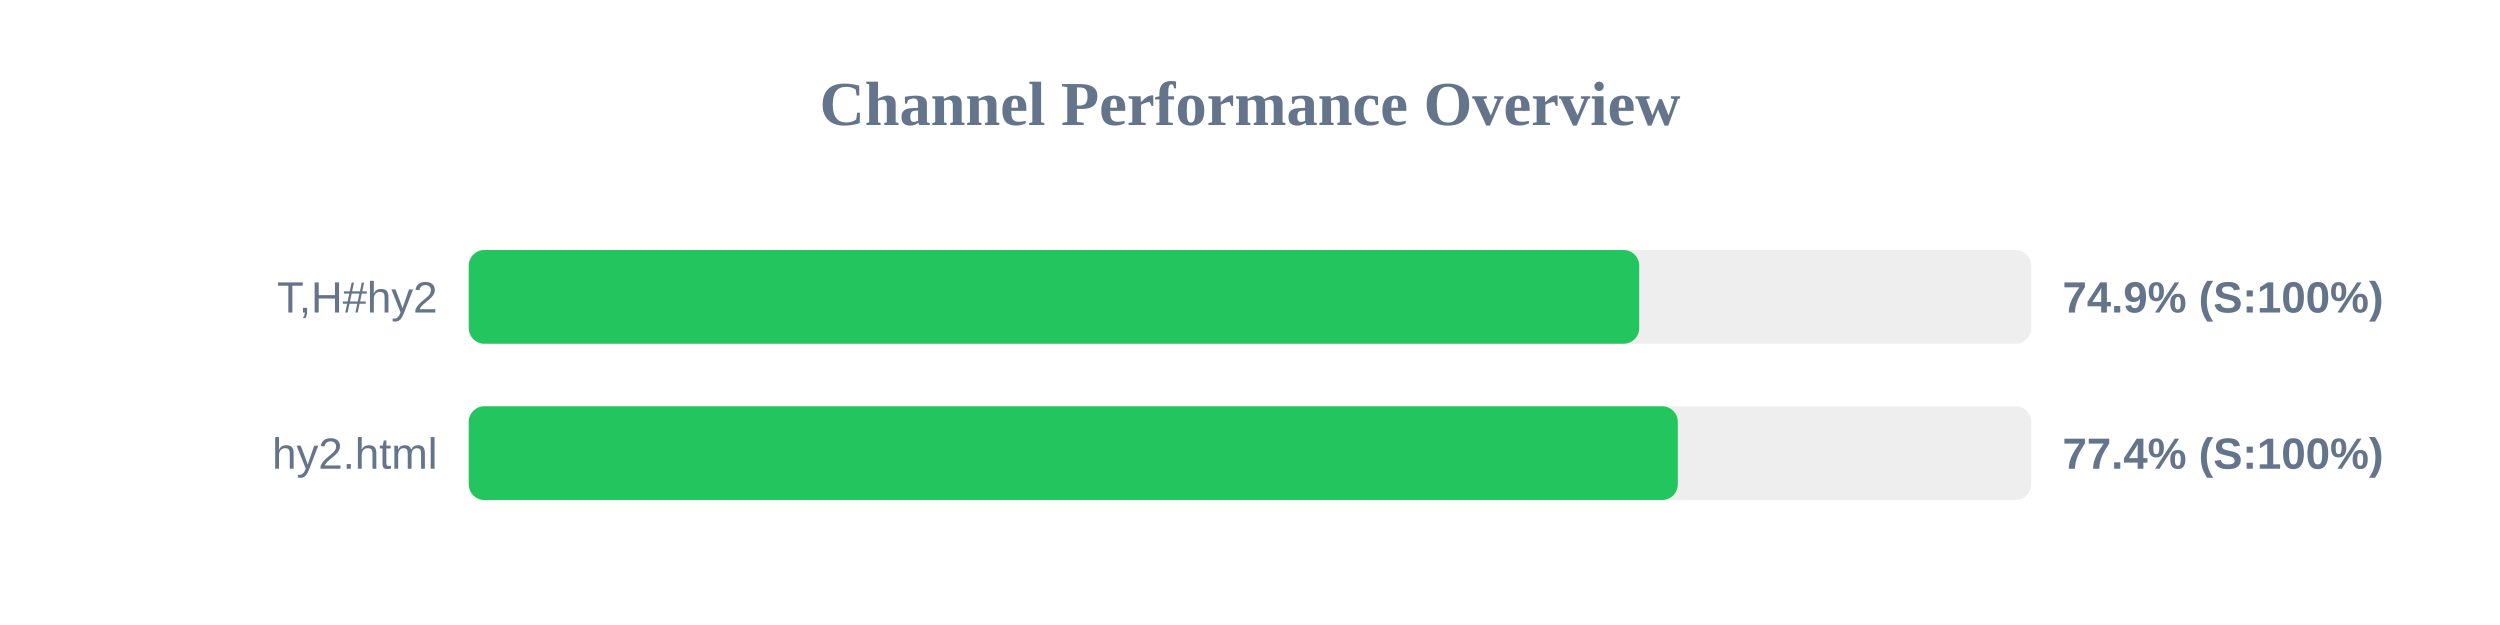
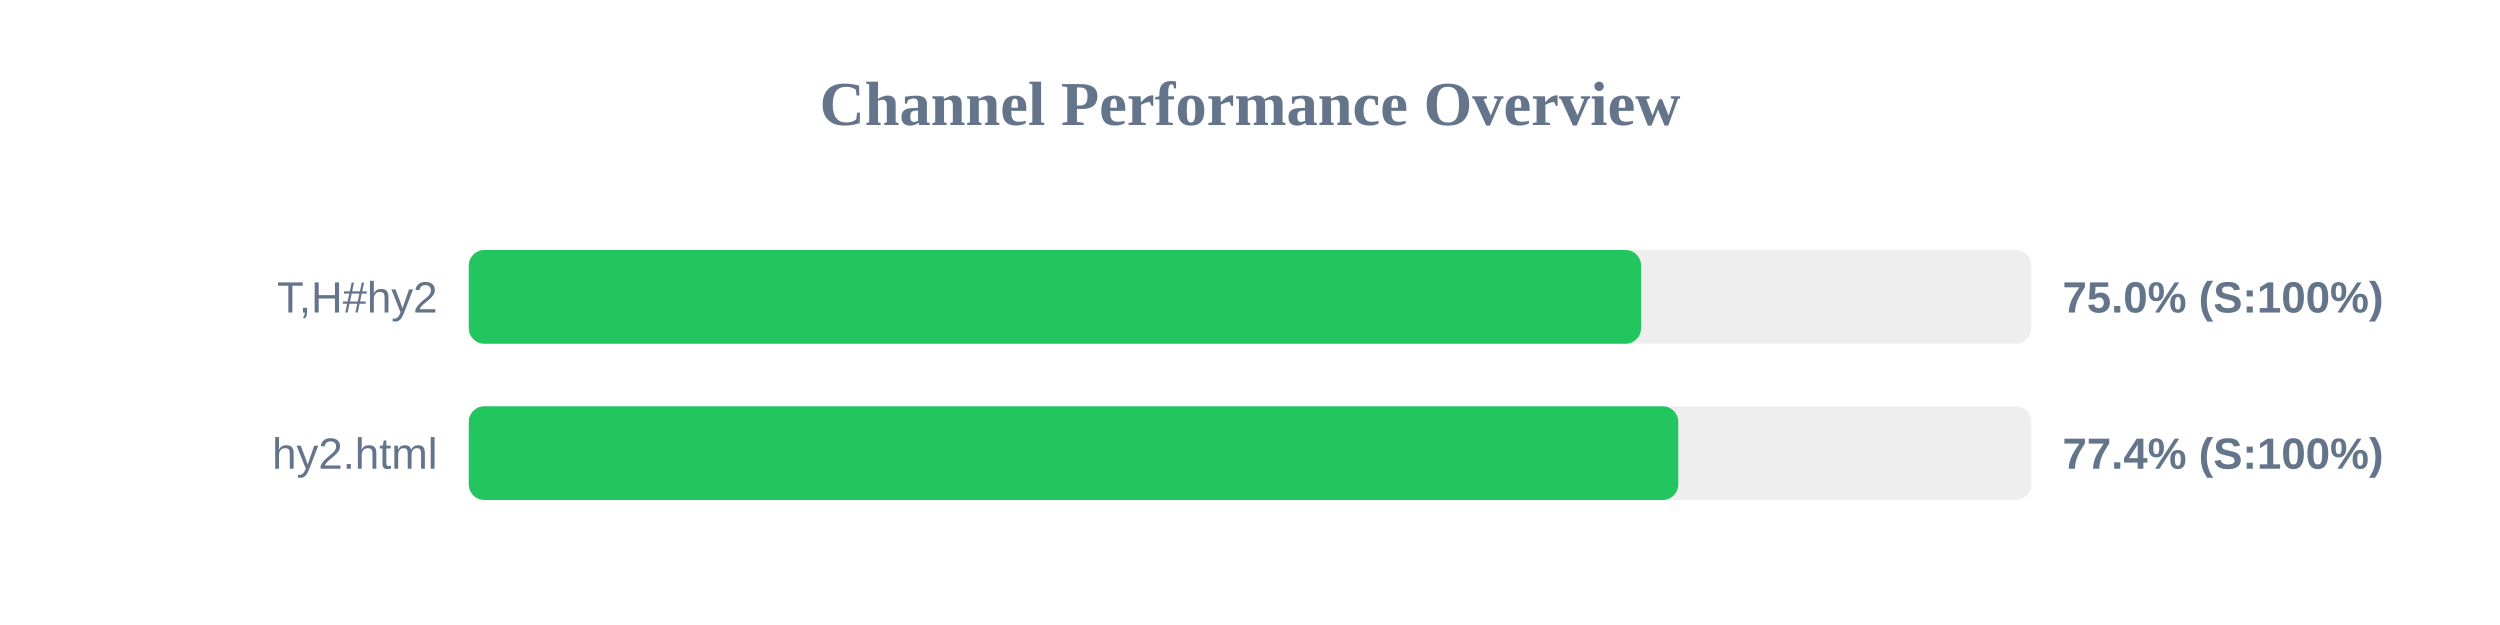
<svg xmlns="http://www.w3.org/2000/svg" width="800" height="200" version="1.1">
  <style>
        .row { font: 14px Arial; fill: #64748b; }
        .score { font: bold 14px Arial; fill: #64748b; }
    </style>
  <text x="400" y="40" text-anchor="middle" font-size="20px" font-weight="bold" fill="#64748b">Channel Performance Overview</text>
  <rect x="150" y="80" width="500" height="30" fill="#eee" rx="5" />
-   <rect x="150" y="80" width="374.55" height="30" fill="#22c55e" rx="5" />
+   <rect x="150" y="80" width="375.15" height="30" fill="#22c55e" rx="5" />
  <text x="140" y="100" text-anchor="end" class="row">T,H#hy2</text>
-   <text x="660" y="100" text-anchor="start" class="score">74.9% (S:100%)</text>
+   <text x="660" y="100" text-anchor="start" class="score">75.0% (S:100%)</text>
  <rect x="150" y="130" width="500" height="30" fill="#eee" rx="5" />
-   <rect x="150" y="130" width="386.9" height="30" fill="#22c55e" rx="5" />
+   <rect x="150" y="130" width="387.05" height="30" fill="#22c55e" rx="5" />
  <text x="140" y="150" text-anchor="end" class="row">hy2.html</text>
  <text x="660" y="150" text-anchor="start" class="score">77.4% (S:100%)</text>
</svg>
